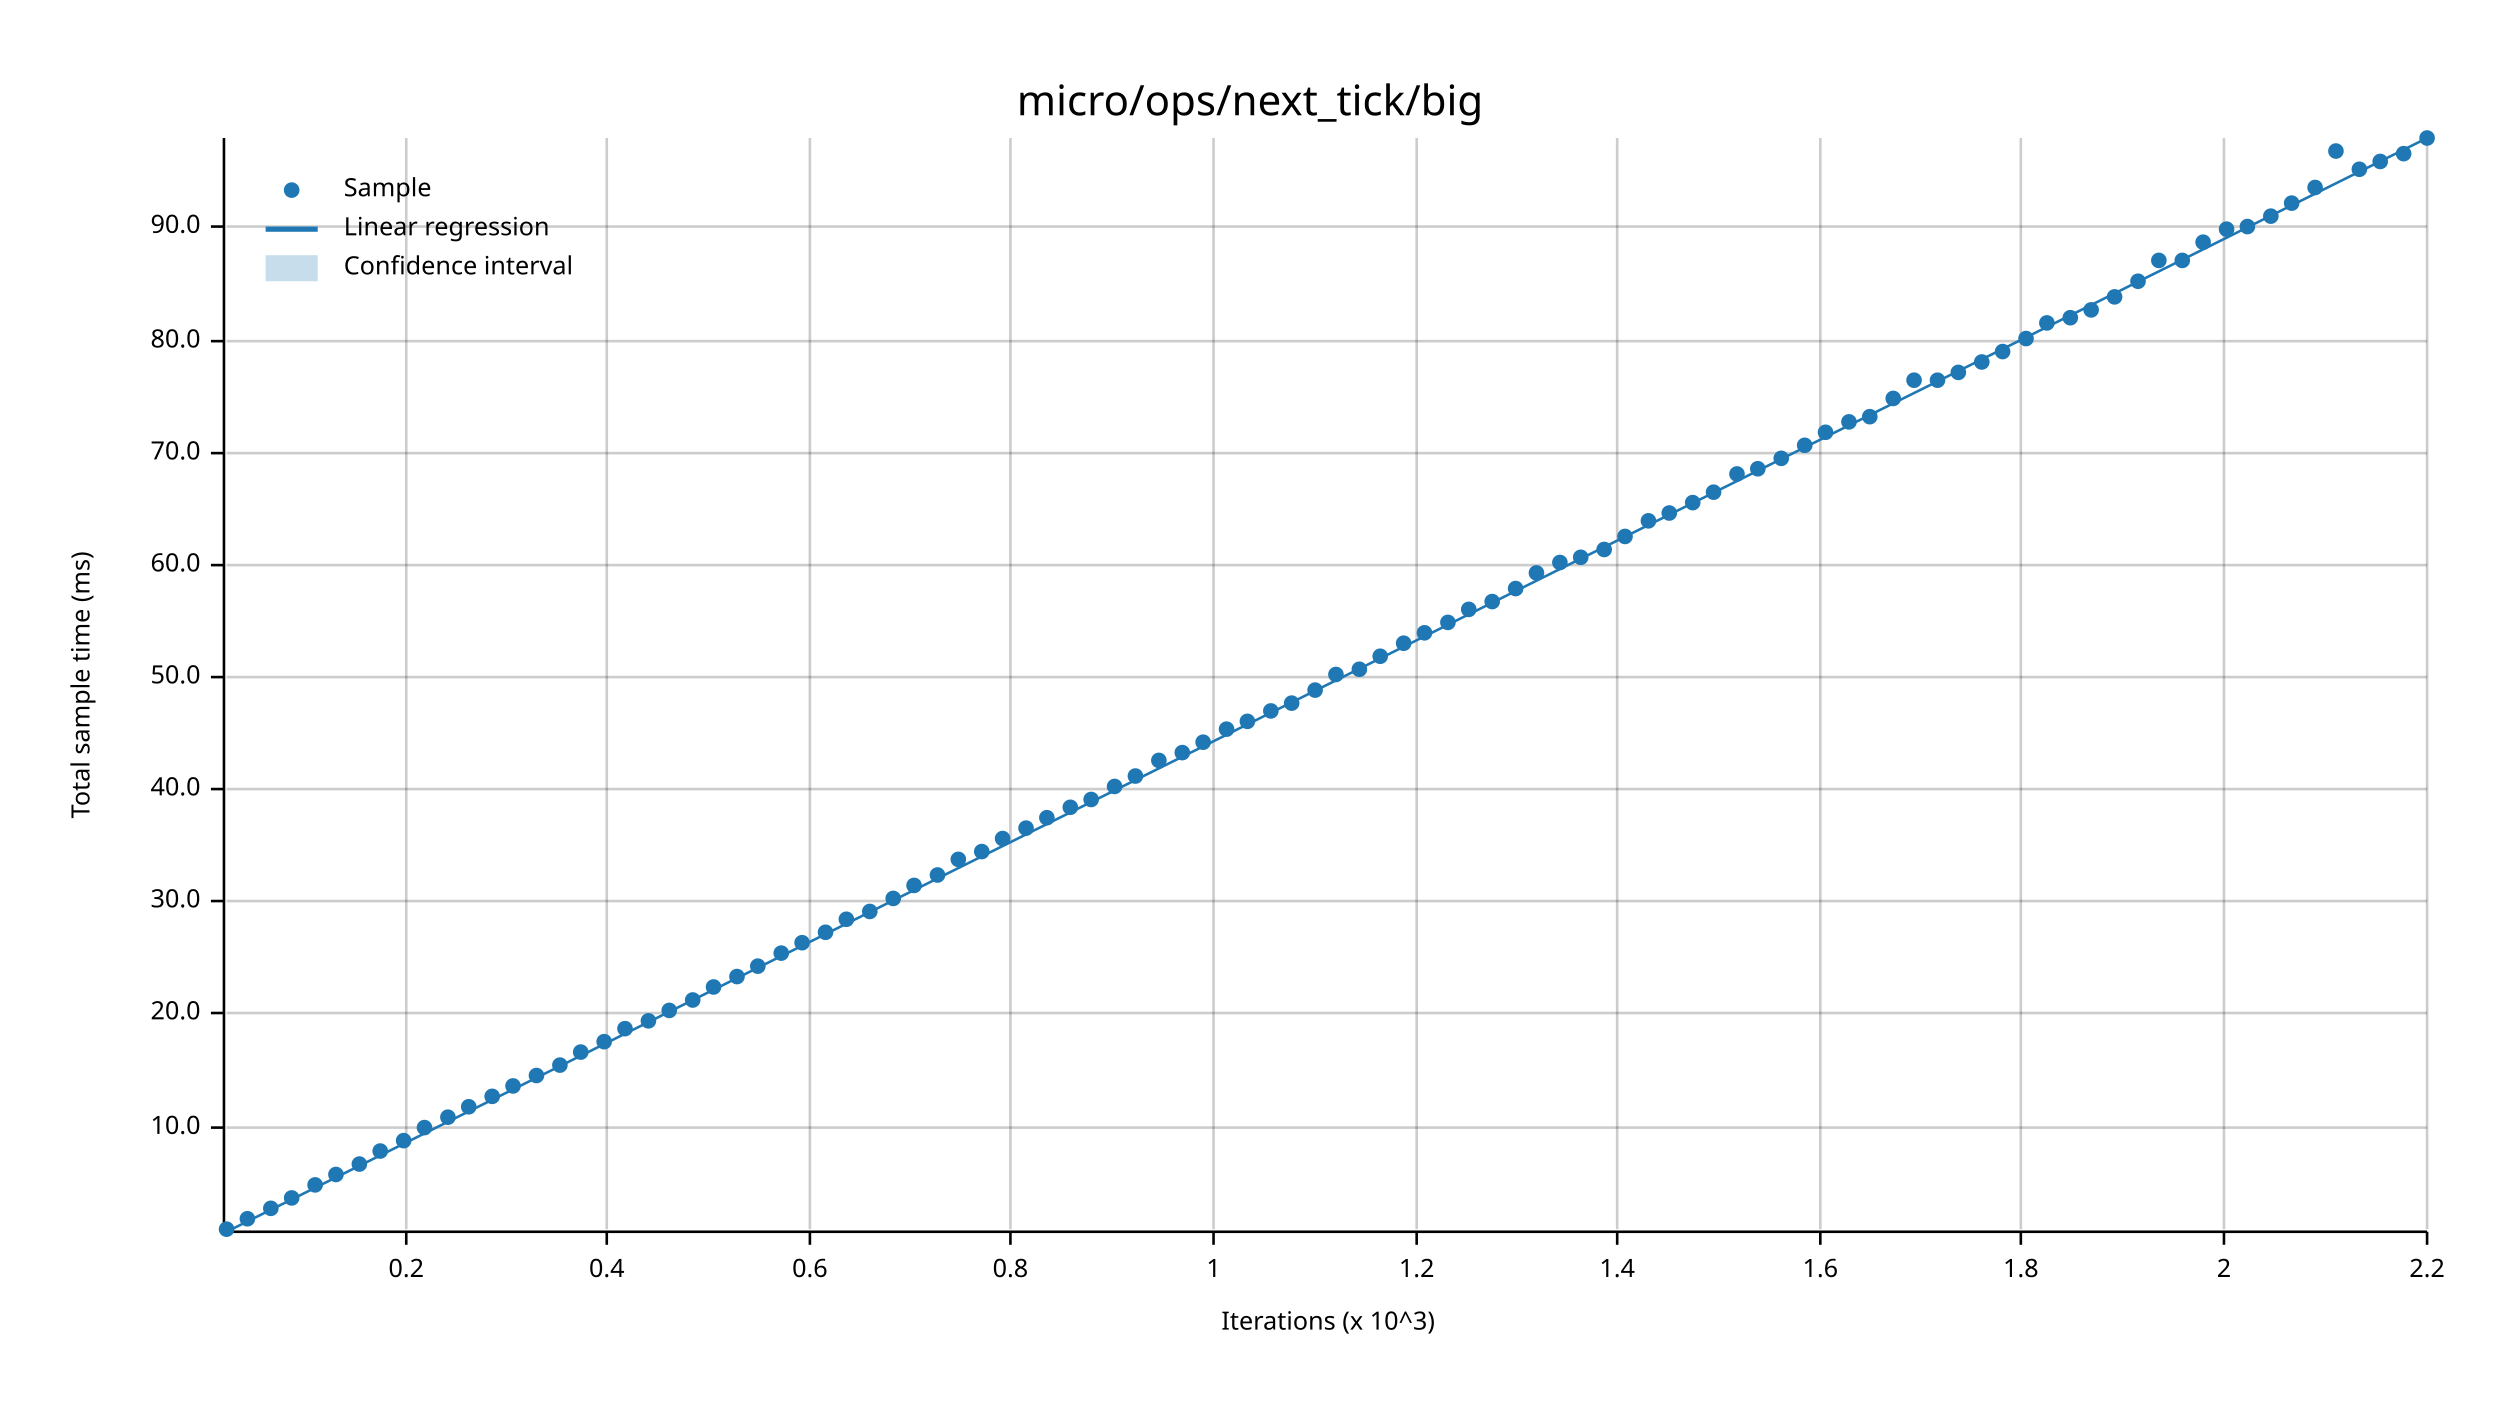
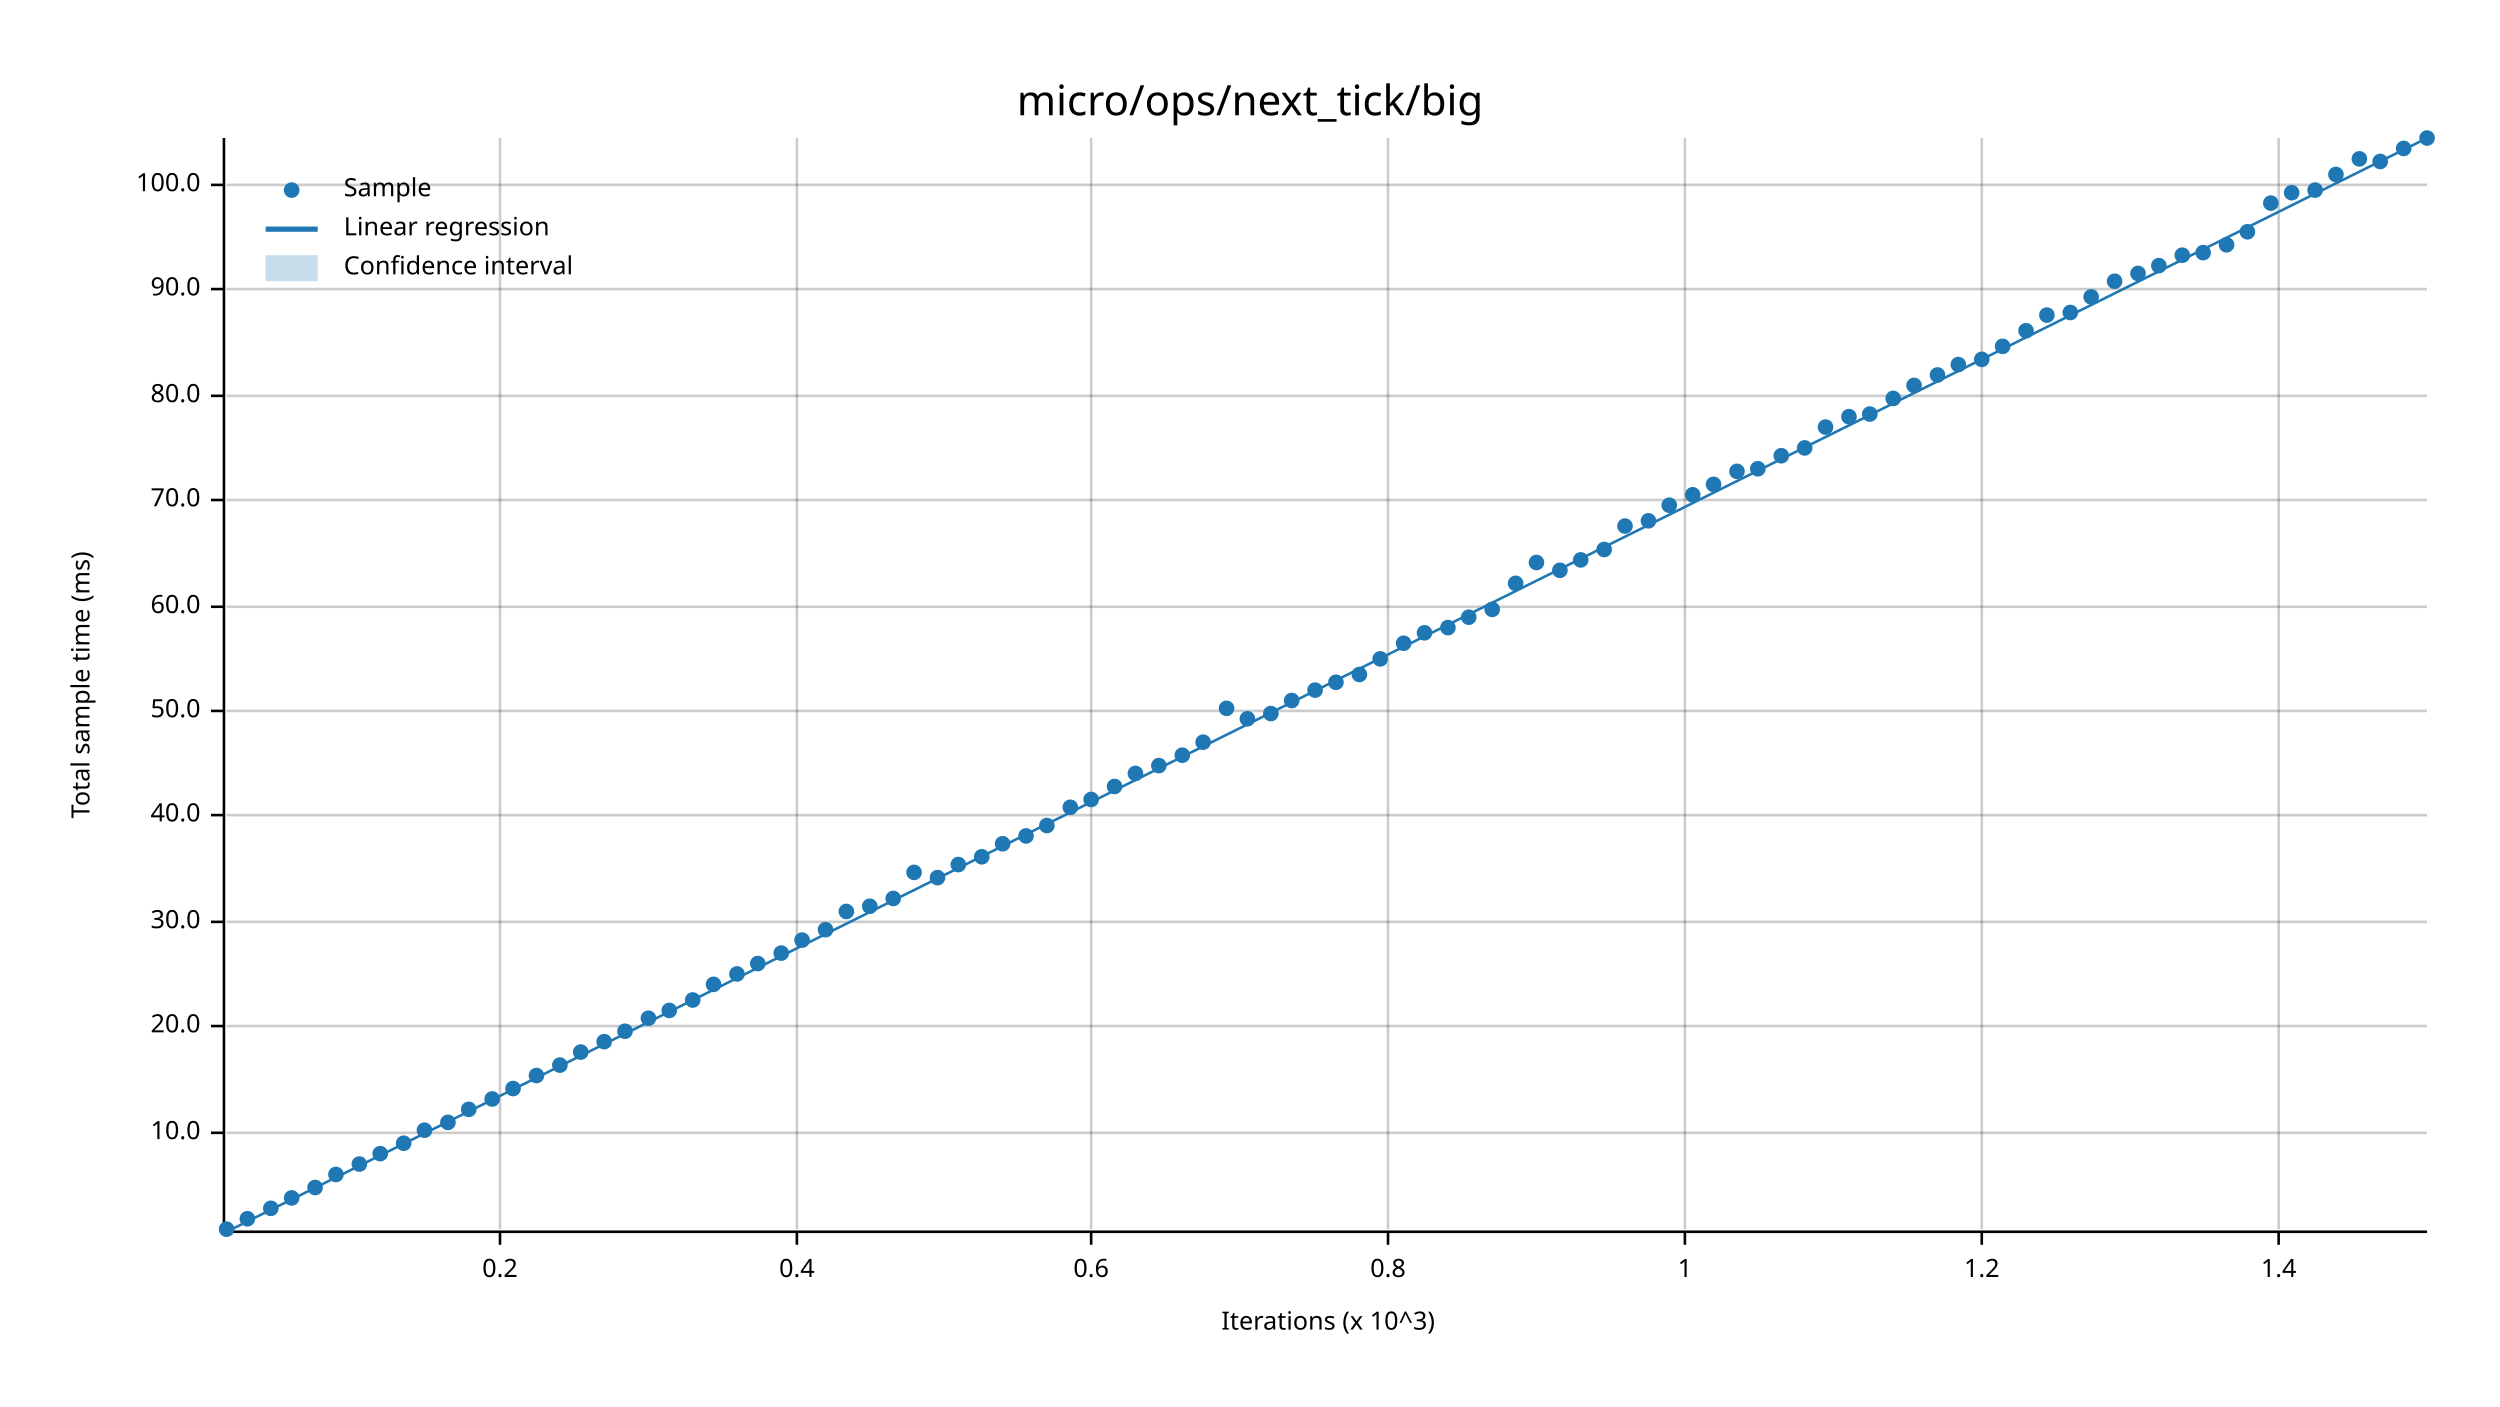
<svg xmlns="http://www.w3.org/2000/svg" width="960" height="540" viewBox="0 0 960 540">
  <text x="480" y="32" dy="0.76em" text-anchor="middle" font-family="sans-serif" font-size="16.129" opacity="1" fill="#000000">
micro/ops/next_tick/big
</text>
  <text x="27" y="263" dy="0.76em" text-anchor="middle" font-family="sans-serif" font-size="9.677" opacity="1" fill="#000000" transform="rotate(270, 27, 263)">
Total sample time (ms)
</text>
  <text x="510" y="513" dy="-0.5ex" text-anchor="middle" font-family="sans-serif" font-size="9.677" opacity="1" fill="#000000">
Iterations (x 10^3)
</text>
-   <line opacity="0.2" stroke="#000000" stroke-width="1" x1="156" y1="472" x2="156" y2="53" />
-   <line opacity="0.2" stroke="#000000" stroke-width="1" x1="233" y1="472" x2="233" y2="53" />
-   <line opacity="0.2" stroke="#000000" stroke-width="1" x1="311" y1="472" x2="311" y2="53" />
-   <line opacity="0.2" stroke="#000000" stroke-width="1" x1="388" y1="472" x2="388" y2="53" />
-   <line opacity="0.2" stroke="#000000" stroke-width="1" x1="466" y1="472" x2="466" y2="53" />
-   <line opacity="0.2" stroke="#000000" stroke-width="1" x1="544" y1="472" x2="544" y2="53" />
-   <line opacity="0.2" stroke="#000000" stroke-width="1" x1="621" y1="472" x2="621" y2="53" />
-   <line opacity="0.2" stroke="#000000" stroke-width="1" x1="699" y1="472" x2="699" y2="53" />
-   <line opacity="0.2" stroke="#000000" stroke-width="1" x1="776" y1="472" x2="776" y2="53" />
-   <line opacity="0.2" stroke="#000000" stroke-width="1" x1="854" y1="472" x2="854" y2="53" />
-   <line opacity="0.2" stroke="#000000" stroke-width="1" x1="932" y1="472" x2="932" y2="53" />
-   <line opacity="0.2" stroke="#000000" stroke-width="1" x1="87" y1="433" x2="932" y2="433" />
-   <line opacity="0.2" stroke="#000000" stroke-width="1" x1="87" y1="389" x2="932" y2="389" />
-   <line opacity="0.2" stroke="#000000" stroke-width="1" x1="87" y1="346" x2="932" y2="346" />
-   <line opacity="0.2" stroke="#000000" stroke-width="1" x1="87" y1="303" x2="932" y2="303" />
-   <line opacity="0.2" stroke="#000000" stroke-width="1" x1="87" y1="260" x2="932" y2="260" />
-   <line opacity="0.2" stroke="#000000" stroke-width="1" x1="87" y1="217" x2="932" y2="217" />
-   <line opacity="0.2" stroke="#000000" stroke-width="1" x1="87" y1="174" x2="932" y2="174" />
-   <line opacity="0.2" stroke="#000000" stroke-width="1" x1="87" y1="131" x2="932" y2="131" />
-   <line opacity="0.2" stroke="#000000" stroke-width="1" x1="87" y1="87" x2="932" y2="87" />
+   <line opacity="0.2" stroke="#000000" stroke-width="1" x1="192" y1="472" x2="192" y2="53" />
+   <line opacity="0.2" stroke="#000000" stroke-width="1" x1="306" y1="472" x2="306" y2="53" />
+   <line opacity="0.2" stroke="#000000" stroke-width="1" x1="419" y1="472" x2="419" y2="53" />
+   <line opacity="0.2" stroke="#000000" stroke-width="1" x1="533" y1="472" x2="533" y2="53" />
+   <line opacity="0.2" stroke="#000000" stroke-width="1" x1="647" y1="472" x2="647" y2="53" />
+   <line opacity="0.2" stroke="#000000" stroke-width="1" x1="761" y1="472" x2="761" y2="53" />
+   <line opacity="0.2" stroke="#000000" stroke-width="1" x1="875" y1="472" x2="875" y2="53" />
+   <line opacity="0.2" stroke="#000000" stroke-width="1" x1="87" y1="435" x2="932" y2="435" />
+   <line opacity="0.2" stroke="#000000" stroke-width="1" x1="87" y1="394" x2="932" y2="394" />
+   <line opacity="0.2" stroke="#000000" stroke-width="1" x1="87" y1="354" x2="932" y2="354" />
+   <line opacity="0.2" stroke="#000000" stroke-width="1" x1="87" y1="313" x2="932" y2="313" />
+   <line opacity="0.2" stroke="#000000" stroke-width="1" x1="87" y1="273" x2="932" y2="273" />
+   <line opacity="0.2" stroke="#000000" stroke-width="1" x1="87" y1="233" x2="932" y2="233" />
+   <line opacity="0.2" stroke="#000000" stroke-width="1" x1="87" y1="192" x2="932" y2="192" />
+   <line opacity="0.2" stroke="#000000" stroke-width="1" x1="87" y1="152" x2="932" y2="152" />
+   <line opacity="0.2" stroke="#000000" stroke-width="1" x1="87" y1="111" x2="932" y2="111" />
+   <line opacity="0.2" stroke="#000000" stroke-width="1" x1="87" y1="71" x2="932" y2="71" />
  <polyline fill="none" opacity="1" stroke="#000000" stroke-width="1" points="86,53 86,472 " />
-   <text x="77" y="433" dy="0.5ex" text-anchor="end" font-family="sans-serif" font-size="9.677" opacity="1" fill="#000000">
+   <text x="77" y="435" dy="0.5ex" text-anchor="end" font-family="sans-serif" font-size="9.677" opacity="1" fill="#000000">
10.0
</text>
-   <polyline fill="none" opacity="1" stroke="#000000" stroke-width="1" points="81,433 86,433 " />
-   <text x="77" y="389" dy="0.5ex" text-anchor="end" font-family="sans-serif" font-size="9.677" opacity="1" fill="#000000">
+   <polyline fill="none" opacity="1" stroke="#000000" stroke-width="1" points="81,435 86,435 " />
+   <text x="77" y="394" dy="0.5ex" text-anchor="end" font-family="sans-serif" font-size="9.677" opacity="1" fill="#000000">
20.0
</text>
-   <polyline fill="none" opacity="1" stroke="#000000" stroke-width="1" points="81,389 86,389 " />
-   <text x="77" y="346" dy="0.5ex" text-anchor="end" font-family="sans-serif" font-size="9.677" opacity="1" fill="#000000">
+   <polyline fill="none" opacity="1" stroke="#000000" stroke-width="1" points="81,394 86,394 " />
+   <text x="77" y="354" dy="0.5ex" text-anchor="end" font-family="sans-serif" font-size="9.677" opacity="1" fill="#000000">
30.0
</text>
-   <polyline fill="none" opacity="1" stroke="#000000" stroke-width="1" points="81,346 86,346 " />
-   <text x="77" y="303" dy="0.5ex" text-anchor="end" font-family="sans-serif" font-size="9.677" opacity="1" fill="#000000">
+   <polyline fill="none" opacity="1" stroke="#000000" stroke-width="1" points="81,354 86,354 " />
+   <text x="77" y="313" dy="0.5ex" text-anchor="end" font-family="sans-serif" font-size="9.677" opacity="1" fill="#000000">
40.0
</text>
-   <polyline fill="none" opacity="1" stroke="#000000" stroke-width="1" points="81,303 86,303 " />
-   <text x="77" y="260" dy="0.5ex" text-anchor="end" font-family="sans-serif" font-size="9.677" opacity="1" fill="#000000">
+   <polyline fill="none" opacity="1" stroke="#000000" stroke-width="1" points="81,313 86,313 " />
+   <text x="77" y="273" dy="0.5ex" text-anchor="end" font-family="sans-serif" font-size="9.677" opacity="1" fill="#000000">
50.0
</text>
-   <polyline fill="none" opacity="1" stroke="#000000" stroke-width="1" points="81,260 86,260 " />
-   <text x="77" y="217" dy="0.5ex" text-anchor="end" font-family="sans-serif" font-size="9.677" opacity="1" fill="#000000">
+   <polyline fill="none" opacity="1" stroke="#000000" stroke-width="1" points="81,273 86,273 " />
+   <text x="77" y="233" dy="0.5ex" text-anchor="end" font-family="sans-serif" font-size="9.677" opacity="1" fill="#000000">
60.0
</text>
-   <polyline fill="none" opacity="1" stroke="#000000" stroke-width="1" points="81,217 86,217 " />
-   <text x="77" y="174" dy="0.5ex" text-anchor="end" font-family="sans-serif" font-size="9.677" opacity="1" fill="#000000">
+   <polyline fill="none" opacity="1" stroke="#000000" stroke-width="1" points="81,233 86,233 " />
+   <text x="77" y="192" dy="0.5ex" text-anchor="end" font-family="sans-serif" font-size="9.677" opacity="1" fill="#000000">
70.0
</text>
-   <polyline fill="none" opacity="1" stroke="#000000" stroke-width="1" points="81,174 86,174 " />
-   <text x="77" y="131" dy="0.5ex" text-anchor="end" font-family="sans-serif" font-size="9.677" opacity="1" fill="#000000">
+   <polyline fill="none" opacity="1" stroke="#000000" stroke-width="1" points="81,192 86,192 " />
+   <text x="77" y="152" dy="0.5ex" text-anchor="end" font-family="sans-serif" font-size="9.677" opacity="1" fill="#000000">
80.0
</text>
-   <polyline fill="none" opacity="1" stroke="#000000" stroke-width="1" points="81,131 86,131 " />
-   <text x="77" y="87" dy="0.5ex" text-anchor="end" font-family="sans-serif" font-size="9.677" opacity="1" fill="#000000">
+   <polyline fill="none" opacity="1" stroke="#000000" stroke-width="1" points="81,152 86,152 " />
+   <text x="77" y="111" dy="0.5ex" text-anchor="end" font-family="sans-serif" font-size="9.677" opacity="1" fill="#000000">
90.0
</text>
-   <polyline fill="none" opacity="1" stroke="#000000" stroke-width="1" points="81,87 86,87 " />
+   <polyline fill="none" opacity="1" stroke="#000000" stroke-width="1" points="81,111 86,111 " />
+   <text x="77" y="71" dy="0.5ex" text-anchor="end" font-family="sans-serif" font-size="9.677" opacity="1" fill="#000000">
+ 100.0
+ </text>
+   <polyline fill="none" opacity="1" stroke="#000000" stroke-width="1" points="81,71 86,71 " />
  <polyline fill="none" opacity="1" stroke="#000000" stroke-width="1" points="87,473 932,473 " />
-   <text x="156" y="483" dy="0.76em" text-anchor="middle" font-family="sans-serif" font-size="9.677" opacity="1" fill="#000000">
+   <text x="192" y="483" dy="0.76em" text-anchor="middle" font-family="sans-serif" font-size="9.677" opacity="1" fill="#000000">
0.2
</text>
-   <polyline fill="none" opacity="1" stroke="#000000" stroke-width="1" points="156,473 156,478 " />
-   <text x="233" y="483" dy="0.76em" text-anchor="middle" font-family="sans-serif" font-size="9.677" opacity="1" fill="#000000">
+   <polyline fill="none" opacity="1" stroke="#000000" stroke-width="1" points="192,473 192,478 " />
+   <text x="306" y="483" dy="0.76em" text-anchor="middle" font-family="sans-serif" font-size="9.677" opacity="1" fill="#000000">
0.4
</text>
-   <polyline fill="none" opacity="1" stroke="#000000" stroke-width="1" points="233,473 233,478 " />
-   <text x="311" y="483" dy="0.76em" text-anchor="middle" font-family="sans-serif" font-size="9.677" opacity="1" fill="#000000">
+   <polyline fill="none" opacity="1" stroke="#000000" stroke-width="1" points="306,473 306,478 " />
+   <text x="419" y="483" dy="0.76em" text-anchor="middle" font-family="sans-serif" font-size="9.677" opacity="1" fill="#000000">
0.6
</text>
-   <polyline fill="none" opacity="1" stroke="#000000" stroke-width="1" points="311,473 311,478 " />
-   <text x="388" y="483" dy="0.76em" text-anchor="middle" font-family="sans-serif" font-size="9.677" opacity="1" fill="#000000">
+   <polyline fill="none" opacity="1" stroke="#000000" stroke-width="1" points="419,473 419,478 " />
+   <text x="533" y="483" dy="0.76em" text-anchor="middle" font-family="sans-serif" font-size="9.677" opacity="1" fill="#000000">
0.8
</text>
-   <polyline fill="none" opacity="1" stroke="#000000" stroke-width="1" points="388,473 388,478 " />
-   <text x="466" y="483" dy="0.76em" text-anchor="middle" font-family="sans-serif" font-size="9.677" opacity="1" fill="#000000">
+   <polyline fill="none" opacity="1" stroke="#000000" stroke-width="1" points="533,473 533,478 " />
+   <text x="647" y="483" dy="0.76em" text-anchor="middle" font-family="sans-serif" font-size="9.677" opacity="1" fill="#000000">
1
</text>
-   <polyline fill="none" opacity="1" stroke="#000000" stroke-width="1" points="466,473 466,478 " />
-   <text x="544" y="483" dy="0.76em" text-anchor="middle" font-family="sans-serif" font-size="9.677" opacity="1" fill="#000000">
+   <polyline fill="none" opacity="1" stroke="#000000" stroke-width="1" points="647,473 647,478 " />
+   <text x="761" y="483" dy="0.76em" text-anchor="middle" font-family="sans-serif" font-size="9.677" opacity="1" fill="#000000">
1.2
</text>
-   <polyline fill="none" opacity="1" stroke="#000000" stroke-width="1" points="544,473 544,478 " />
-   <text x="621" y="483" dy="0.76em" text-anchor="middle" font-family="sans-serif" font-size="9.677" opacity="1" fill="#000000">
+   <polyline fill="none" opacity="1" stroke="#000000" stroke-width="1" points="761,473 761,478 " />
+   <text x="875" y="483" dy="0.76em" text-anchor="middle" font-family="sans-serif" font-size="9.677" opacity="1" fill="#000000">
1.4
</text>
-   <polyline fill="none" opacity="1" stroke="#000000" stroke-width="1" points="621,473 621,478 " />
-   <text x="699" y="483" dy="0.76em" text-anchor="middle" font-family="sans-serif" font-size="9.677" opacity="1" fill="#000000">
- 1.6
- </text>
-   <polyline fill="none" opacity="1" stroke="#000000" stroke-width="1" points="699,473 699,478 " />
-   <text x="776" y="483" dy="0.76em" text-anchor="middle" font-family="sans-serif" font-size="9.677" opacity="1" fill="#000000">
- 1.8
- </text>
-   <polyline fill="none" opacity="1" stroke="#000000" stroke-width="1" points="776,473 776,478 " />
-   <text x="854" y="483" dy="0.76em" text-anchor="middle" font-family="sans-serif" font-size="9.677" opacity="1" fill="#000000">
- 2
- </text>
-   <polyline fill="none" opacity="1" stroke="#000000" stroke-width="1" points="854,473 854,478 " />
-   <text x="932" y="483" dy="0.76em" text-anchor="middle" font-family="sans-serif" font-size="9.677" opacity="1" fill="#000000">
- 2.2
- </text>
-   <polyline fill="none" opacity="1" stroke="#000000" stroke-width="1" points="932,473 932,478 " />
+   <polyline fill="none" opacity="1" stroke="#000000" stroke-width="1" points="875,473 875,478 " />
  <circle cx="87" cy="472" r="3" opacity="1" fill="#1F78B4" stroke="none" stroke-width="1" />
  <circle cx="95" cy="468" r="3" opacity="1" fill="#1F78B4" stroke="none" stroke-width="1" />
  <circle cx="104" cy="464" r="3" opacity="1" fill="#1F78B4" stroke="none" stroke-width="1" />
  <circle cx="112" cy="460" r="3" opacity="1" fill="#1F78B4" stroke="none" stroke-width="1" />
-   <circle cx="121" cy="455" r="3" opacity="1" fill="#1F78B4" stroke="none" stroke-width="1" />
+   <circle cx="121" cy="456" r="3" opacity="1" fill="#1F78B4" stroke="none" stroke-width="1" />
  <circle cx="129" cy="451" r="3" opacity="1" fill="#1F78B4" stroke="none" stroke-width="1" />
  <circle cx="138" cy="447" r="3" opacity="1" fill="#1F78B4" stroke="none" stroke-width="1" />
-   <circle cx="146" cy="442" r="3" opacity="1" fill="#1F78B4" stroke="none" stroke-width="1" />
-   <circle cx="155" cy="438" r="3" opacity="1" fill="#1F78B4" stroke="none" stroke-width="1" />
-   <circle cx="163" cy="433" r="3" opacity="1" fill="#1F78B4" stroke="none" stroke-width="1" />
-   <circle cx="172" cy="429" r="3" opacity="1" fill="#1F78B4" stroke="none" stroke-width="1" />
-   <circle cx="180" cy="425" r="3" opacity="1" fill="#1F78B4" stroke="none" stroke-width="1" />
-   <circle cx="189" cy="421" r="3" opacity="1" fill="#1F78B4" stroke="none" stroke-width="1" />
-   <circle cx="197" cy="417" r="3" opacity="1" fill="#1F78B4" stroke="none" stroke-width="1" />
+   <circle cx="146" cy="443" r="3" opacity="1" fill="#1F78B4" stroke="none" stroke-width="1" />
+   <circle cx="155" cy="439" r="3" opacity="1" fill="#1F78B4" stroke="none" stroke-width="1" />
+   <circle cx="163" cy="434" r="3" opacity="1" fill="#1F78B4" stroke="none" stroke-width="1" />
+   <circle cx="172" cy="431" r="3" opacity="1" fill="#1F78B4" stroke="none" stroke-width="1" />
+   <circle cx="180" cy="426" r="3" opacity="1" fill="#1F78B4" stroke="none" stroke-width="1" />
+   <circle cx="189" cy="422" r="3" opacity="1" fill="#1F78B4" stroke="none" stroke-width="1" />
+   <circle cx="197" cy="418" r="3" opacity="1" fill="#1F78B4" stroke="none" stroke-width="1" />
  <circle cx="206" cy="413" r="3" opacity="1" fill="#1F78B4" stroke="none" stroke-width="1" />
  <circle cx="215" cy="409" r="3" opacity="1" fill="#1F78B4" stroke="none" stroke-width="1" />
  <circle cx="223" cy="404" r="3" opacity="1" fill="#1F78B4" stroke="none" stroke-width="1" />
  <circle cx="232" cy="400" r="3" opacity="1" fill="#1F78B4" stroke="none" stroke-width="1" />
-   <circle cx="240" cy="395" r="3" opacity="1" fill="#1F78B4" stroke="none" stroke-width="1" />
-   <circle cx="249" cy="392" r="3" opacity="1" fill="#1F78B4" stroke="none" stroke-width="1" />
+   <circle cx="240" cy="396" r="3" opacity="1" fill="#1F78B4" stroke="none" stroke-width="1" />
+   <circle cx="249" cy="391" r="3" opacity="1" fill="#1F78B4" stroke="none" stroke-width="1" />
  <circle cx="257" cy="388" r="3" opacity="1" fill="#1F78B4" stroke="none" stroke-width="1" />
  <circle cx="266" cy="384" r="3" opacity="1" fill="#1F78B4" stroke="none" stroke-width="1" />
-   <circle cx="274" cy="379" r="3" opacity="1" fill="#1F78B4" stroke="none" stroke-width="1" />
-   <circle cx="283" cy="375" r="3" opacity="1" fill="#1F78B4" stroke="none" stroke-width="1" />
-   <circle cx="291" cy="371" r="3" opacity="1" fill="#1F78B4" stroke="none" stroke-width="1" />
+   <circle cx="274" cy="378" r="3" opacity="1" fill="#1F78B4" stroke="none" stroke-width="1" />
+   <circle cx="283" cy="374" r="3" opacity="1" fill="#1F78B4" stroke="none" stroke-width="1" />
+   <circle cx="291" cy="370" r="3" opacity="1" fill="#1F78B4" stroke="none" stroke-width="1" />
  <circle cx="300" cy="366" r="3" opacity="1" fill="#1F78B4" stroke="none" stroke-width="1" />
-   <circle cx="308" cy="362" r="3" opacity="1" fill="#1F78B4" stroke="none" stroke-width="1" />
-   <circle cx="317" cy="358" r="3" opacity="1" fill="#1F78B4" stroke="none" stroke-width="1" />
-   <circle cx="325" cy="353" r="3" opacity="1" fill="#1F78B4" stroke="none" stroke-width="1" />
-   <circle cx="334" cy="350" r="3" opacity="1" fill="#1F78B4" stroke="none" stroke-width="1" />
+   <circle cx="308" cy="361" r="3" opacity="1" fill="#1F78B4" stroke="none" stroke-width="1" />
+   <circle cx="317" cy="357" r="3" opacity="1" fill="#1F78B4" stroke="none" stroke-width="1" />
+   <circle cx="325" cy="350" r="3" opacity="1" fill="#1F78B4" stroke="none" stroke-width="1" />
+   <circle cx="334" cy="348" r="3" opacity="1" fill="#1F78B4" stroke="none" stroke-width="1" />
  <circle cx="343" cy="345" r="3" opacity="1" fill="#1F78B4" stroke="none" stroke-width="1" />
-   <circle cx="351" cy="340" r="3" opacity="1" fill="#1F78B4" stroke="none" stroke-width="1" />
-   <circle cx="360" cy="336" r="3" opacity="1" fill="#1F78B4" stroke="none" stroke-width="1" />
-   <circle cx="368" cy="330" r="3" opacity="1" fill="#1F78B4" stroke="none" stroke-width="1" />
-   <circle cx="377" cy="327" r="3" opacity="1" fill="#1F78B4" stroke="none" stroke-width="1" />
-   <circle cx="385" cy="322" r="3" opacity="1" fill="#1F78B4" stroke="none" stroke-width="1" />
-   <circle cx="394" cy="318" r="3" opacity="1" fill="#1F78B4" stroke="none" stroke-width="1" />
-   <circle cx="402" cy="314" r="3" opacity="1" fill="#1F78B4" stroke="none" stroke-width="1" />
+   <circle cx="351" cy="335" r="3" opacity="1" fill="#1F78B4" stroke="none" stroke-width="1" />
+   <circle cx="360" cy="337" r="3" opacity="1" fill="#1F78B4" stroke="none" stroke-width="1" />
+   <circle cx="368" cy="332" r="3" opacity="1" fill="#1F78B4" stroke="none" stroke-width="1" />
+   <circle cx="377" cy="329" r="3" opacity="1" fill="#1F78B4" stroke="none" stroke-width="1" />
+   <circle cx="385" cy="324" r="3" opacity="1" fill="#1F78B4" stroke="none" stroke-width="1" />
+   <circle cx="394" cy="321" r="3" opacity="1" fill="#1F78B4" stroke="none" stroke-width="1" />
+   <circle cx="402" cy="317" r="3" opacity="1" fill="#1F78B4" stroke="none" stroke-width="1" />
  <circle cx="411" cy="310" r="3" opacity="1" fill="#1F78B4" stroke="none" stroke-width="1" />
  <circle cx="419" cy="307" r="3" opacity="1" fill="#1F78B4" stroke="none" stroke-width="1" />
  <circle cx="428" cy="302" r="3" opacity="1" fill="#1F78B4" stroke="none" stroke-width="1" />
-   <circle cx="436" cy="298" r="3" opacity="1" fill="#1F78B4" stroke="none" stroke-width="1" />
-   <circle cx="445" cy="292" r="3" opacity="1" fill="#1F78B4" stroke="none" stroke-width="1" />
-   <circle cx="454" cy="289" r="3" opacity="1" fill="#1F78B4" stroke="none" stroke-width="1" />
+   <circle cx="436" cy="297" r="3" opacity="1" fill="#1F78B4" stroke="none" stroke-width="1" />
+   <circle cx="445" cy="294" r="3" opacity="1" fill="#1F78B4" stroke="none" stroke-width="1" />
+   <circle cx="454" cy="290" r="3" opacity="1" fill="#1F78B4" stroke="none" stroke-width="1" />
  <circle cx="462" cy="285" r="3" opacity="1" fill="#1F78B4" stroke="none" stroke-width="1" />
-   <circle cx="471" cy="280" r="3" opacity="1" fill="#1F78B4" stroke="none" stroke-width="1" />
-   <circle cx="479" cy="277" r="3" opacity="1" fill="#1F78B4" stroke="none" stroke-width="1" />
-   <circle cx="488" cy="273" r="3" opacity="1" fill="#1F78B4" stroke="none" stroke-width="1" />
-   <circle cx="496" cy="270" r="3" opacity="1" fill="#1F78B4" stroke="none" stroke-width="1" />
+   <circle cx="471" cy="272" r="3" opacity="1" fill="#1F78B4" stroke="none" stroke-width="1" />
+   <circle cx="479" cy="276" r="3" opacity="1" fill="#1F78B4" stroke="none" stroke-width="1" />
+   <circle cx="488" cy="274" r="3" opacity="1" fill="#1F78B4" stroke="none" stroke-width="1" />
+   <circle cx="496" cy="269" r="3" opacity="1" fill="#1F78B4" stroke="none" stroke-width="1" />
  <circle cx="505" cy="265" r="3" opacity="1" fill="#1F78B4" stroke="none" stroke-width="1" />
-   <circle cx="513" cy="259" r="3" opacity="1" fill="#1F78B4" stroke="none" stroke-width="1" />
-   <circle cx="522" cy="257" r="3" opacity="1" fill="#1F78B4" stroke="none" stroke-width="1" />
-   <circle cx="530" cy="252" r="3" opacity="1" fill="#1F78B4" stroke="none" stroke-width="1" />
+   <circle cx="513" cy="262" r="3" opacity="1" fill="#1F78B4" stroke="none" stroke-width="1" />
+   <circle cx="522" cy="259" r="3" opacity="1" fill="#1F78B4" stroke="none" stroke-width="1" />
+   <circle cx="530" cy="253" r="3" opacity="1" fill="#1F78B4" stroke="none" stroke-width="1" />
  <circle cx="539" cy="247" r="3" opacity="1" fill="#1F78B4" stroke="none" stroke-width="1" />
  <circle cx="547" cy="243" r="3" opacity="1" fill="#1F78B4" stroke="none" stroke-width="1" />
-   <circle cx="556" cy="239" r="3" opacity="1" fill="#1F78B4" stroke="none" stroke-width="1" />
-   <circle cx="564" cy="234" r="3" opacity="1" fill="#1F78B4" stroke="none" stroke-width="1" />
-   <circle cx="573" cy="231" r="3" opacity="1" fill="#1F78B4" stroke="none" stroke-width="1" />
-   <circle cx="582" cy="226" r="3" opacity="1" fill="#1F78B4" stroke="none" stroke-width="1" />
-   <circle cx="590" cy="220" r="3" opacity="1" fill="#1F78B4" stroke="none" stroke-width="1" />
-   <circle cx="599" cy="216" r="3" opacity="1" fill="#1F78B4" stroke="none" stroke-width="1" />
-   <circle cx="607" cy="214" r="3" opacity="1" fill="#1F78B4" stroke="none" stroke-width="1" />
+   <circle cx="556" cy="241" r="3" opacity="1" fill="#1F78B4" stroke="none" stroke-width="1" />
+   <circle cx="564" cy="237" r="3" opacity="1" fill="#1F78B4" stroke="none" stroke-width="1" />
+   <circle cx="573" cy="234" r="3" opacity="1" fill="#1F78B4" stroke="none" stroke-width="1" />
+   <circle cx="582" cy="224" r="3" opacity="1" fill="#1F78B4" stroke="none" stroke-width="1" />
+   <circle cx="590" cy="216" r="3" opacity="1" fill="#1F78B4" stroke="none" stroke-width="1" />
+   <circle cx="599" cy="219" r="3" opacity="1" fill="#1F78B4" stroke="none" stroke-width="1" />
+   <circle cx="607" cy="215" r="3" opacity="1" fill="#1F78B4" stroke="none" stroke-width="1" />
  <circle cx="616" cy="211" r="3" opacity="1" fill="#1F78B4" stroke="none" stroke-width="1" />
-   <circle cx="624" cy="206" r="3" opacity="1" fill="#1F78B4" stroke="none" stroke-width="1" />
+   <circle cx="624" cy="202" r="3" opacity="1" fill="#1F78B4" stroke="none" stroke-width="1" />
  <circle cx="633" cy="200" r="3" opacity="1" fill="#1F78B4" stroke="none" stroke-width="1" />
-   <circle cx="641" cy="197" r="3" opacity="1" fill="#1F78B4" stroke="none" stroke-width="1" />
-   <circle cx="650" cy="193" r="3" opacity="1" fill="#1F78B4" stroke="none" stroke-width="1" />
-   <circle cx="658" cy="189" r="3" opacity="1" fill="#1F78B4" stroke="none" stroke-width="1" />
-   <circle cx="667" cy="182" r="3" opacity="1" fill="#1F78B4" stroke="none" stroke-width="1" />
+   <circle cx="641" cy="194" r="3" opacity="1" fill="#1F78B4" stroke="none" stroke-width="1" />
+   <circle cx="650" cy="190" r="3" opacity="1" fill="#1F78B4" stroke="none" stroke-width="1" />
+   <circle cx="658" cy="186" r="3" opacity="1" fill="#1F78B4" stroke="none" stroke-width="1" />
+   <circle cx="667" cy="181" r="3" opacity="1" fill="#1F78B4" stroke="none" stroke-width="1" />
  <circle cx="675" cy="180" r="3" opacity="1" fill="#1F78B4" stroke="none" stroke-width="1" />
-   <circle cx="684" cy="176" r="3" opacity="1" fill="#1F78B4" stroke="none" stroke-width="1" />
-   <circle cx="693" cy="171" r="3" opacity="1" fill="#1F78B4" stroke="none" stroke-width="1" />
-   <circle cx="701" cy="166" r="3" opacity="1" fill="#1F78B4" stroke="none" stroke-width="1" />
-   <circle cx="710" cy="162" r="3" opacity="1" fill="#1F78B4" stroke="none" stroke-width="1" />
-   <circle cx="718" cy="160" r="3" opacity="1" fill="#1F78B4" stroke="none" stroke-width="1" />
+   <circle cx="684" cy="175" r="3" opacity="1" fill="#1F78B4" stroke="none" stroke-width="1" />
+   <circle cx="693" cy="172" r="3" opacity="1" fill="#1F78B4" stroke="none" stroke-width="1" />
+   <circle cx="701" cy="164" r="3" opacity="1" fill="#1F78B4" stroke="none" stroke-width="1" />
+   <circle cx="710" cy="160" r="3" opacity="1" fill="#1F78B4" stroke="none" stroke-width="1" />
+   <circle cx="718" cy="159" r="3" opacity="1" fill="#1F78B4" stroke="none" stroke-width="1" />
  <circle cx="727" cy="153" r="3" opacity="1" fill="#1F78B4" stroke="none" stroke-width="1" />
-   <circle cx="735" cy="146" r="3" opacity="1" fill="#1F78B4" stroke="none" stroke-width="1" />
-   <circle cx="744" cy="146" r="3" opacity="1" fill="#1F78B4" stroke="none" stroke-width="1" />
-   <circle cx="752" cy="143" r="3" opacity="1" fill="#1F78B4" stroke="none" stroke-width="1" />
-   <circle cx="761" cy="139" r="3" opacity="1" fill="#1F78B4" stroke="none" stroke-width="1" />
-   <circle cx="769" cy="135" r="3" opacity="1" fill="#1F78B4" stroke="none" stroke-width="1" />
-   <circle cx="778" cy="130" r="3" opacity="1" fill="#1F78B4" stroke="none" stroke-width="1" />
-   <circle cx="786" cy="124" r="3" opacity="1" fill="#1F78B4" stroke="none" stroke-width="1" />
-   <circle cx="795" cy="122" r="3" opacity="1" fill="#1F78B4" stroke="none" stroke-width="1" />
-   <circle cx="803" cy="119" r="3" opacity="1" fill="#1F78B4" stroke="none" stroke-width="1" />
-   <circle cx="812" cy="114" r="3" opacity="1" fill="#1F78B4" stroke="none" stroke-width="1" />
-   <circle cx="821" cy="108" r="3" opacity="1" fill="#1F78B4" stroke="none" stroke-width="1" />
-   <circle cx="829" cy="100" r="3" opacity="1" fill="#1F78B4" stroke="none" stroke-width="1" />
-   <circle cx="838" cy="100" r="3" opacity="1" fill="#1F78B4" stroke="none" stroke-width="1" />
-   <circle cx="846" cy="93" r="3" opacity="1" fill="#1F78B4" stroke="none" stroke-width="1" />
-   <circle cx="855" cy="88" r="3" opacity="1" fill="#1F78B4" stroke="none" stroke-width="1" />
-   <circle cx="863" cy="87" r="3" opacity="1" fill="#1F78B4" stroke="none" stroke-width="1" />
-   <circle cx="872" cy="83" r="3" opacity="1" fill="#1F78B4" stroke="none" stroke-width="1" />
-   <circle cx="880" cy="78" r="3" opacity="1" fill="#1F78B4" stroke="none" stroke-width="1" />
-   <circle cx="889" cy="72" r="3" opacity="1" fill="#1F78B4" stroke="none" stroke-width="1" />
-   <circle cx="897" cy="58" r="3" opacity="1" fill="#1F78B4" stroke="none" stroke-width="1" />
-   <circle cx="906" cy="65" r="3" opacity="1" fill="#1F78B4" stroke="none" stroke-width="1" />
+   <circle cx="735" cy="148" r="3" opacity="1" fill="#1F78B4" stroke="none" stroke-width="1" />
+   <circle cx="744" cy="144" r="3" opacity="1" fill="#1F78B4" stroke="none" stroke-width="1" />
+   <circle cx="752" cy="140" r="3" opacity="1" fill="#1F78B4" stroke="none" stroke-width="1" />
+   <circle cx="761" cy="138" r="3" opacity="1" fill="#1F78B4" stroke="none" stroke-width="1" />
+   <circle cx="769" cy="133" r="3" opacity="1" fill="#1F78B4" stroke="none" stroke-width="1" />
+   <circle cx="778" cy="127" r="3" opacity="1" fill="#1F78B4" stroke="none" stroke-width="1" />
+   <circle cx="786" cy="121" r="3" opacity="1" fill="#1F78B4" stroke="none" stroke-width="1" />
+   <circle cx="795" cy="120" r="3" opacity="1" fill="#1F78B4" stroke="none" stroke-width="1" />
+   <circle cx="803" cy="114" r="3" opacity="1" fill="#1F78B4" stroke="none" stroke-width="1" />
+   <circle cx="812" cy="108" r="3" opacity="1" fill="#1F78B4" stroke="none" stroke-width="1" />
+   <circle cx="821" cy="105" r="3" opacity="1" fill="#1F78B4" stroke="none" stroke-width="1" />
+   <circle cx="829" cy="102" r="3" opacity="1" fill="#1F78B4" stroke="none" stroke-width="1" />
+   <circle cx="838" cy="98" r="3" opacity="1" fill="#1F78B4" stroke="none" stroke-width="1" />
+   <circle cx="846" cy="97" r="3" opacity="1" fill="#1F78B4" stroke="none" stroke-width="1" />
+   <circle cx="855" cy="94" r="3" opacity="1" fill="#1F78B4" stroke="none" stroke-width="1" />
+   <circle cx="863" cy="89" r="3" opacity="1" fill="#1F78B4" stroke="none" stroke-width="1" />
+   <circle cx="872" cy="78" r="3" opacity="1" fill="#1F78B4" stroke="none" stroke-width="1" />
+   <circle cx="880" cy="74" r="3" opacity="1" fill="#1F78B4" stroke="none" stroke-width="1" />
+   <circle cx="889" cy="73" r="3" opacity="1" fill="#1F78B4" stroke="none" stroke-width="1" />
+   <circle cx="897" cy="67" r="3" opacity="1" fill="#1F78B4" stroke="none" stroke-width="1" />
+   <circle cx="906" cy="61" r="3" opacity="1" fill="#1F78B4" stroke="none" stroke-width="1" />
  <circle cx="914" cy="62" r="3" opacity="1" fill="#1F78B4" stroke="none" stroke-width="1" />
-   <circle cx="923" cy="59" r="3" opacity="1" fill="#1F78B4" stroke="none" stroke-width="1" />
+   <circle cx="923" cy="57" r="3" opacity="1" fill="#1F78B4" stroke="none" stroke-width="1" />
  <circle cx="932" cy="53" r="3" opacity="1" fill="#1F78B4" stroke="none" stroke-width="1" />
  <polyline fill="none" opacity="1" stroke="#1F78B4" stroke-width="1" points="87,473 932,53 " />
  <polygon opacity="0.25" fill="#1F78B4" points="87,473 932,53 932,53 " />
  <text x="132" y="68" dy="0.76em" text-anchor="start" font-family="sans-serif" font-size="9.677" opacity="1" fill="#000000">
Sample
</text>
  <text x="132" y="83" dy="0.76em" text-anchor="start" font-family="sans-serif" font-size="9.677" opacity="1" fill="#000000">
Linear regression
</text>
  <text x="132" y="98" dy="0.76em" text-anchor="start" font-family="sans-serif" font-size="9.677" opacity="1" fill="#000000">
Confidence interval
</text>
  <circle cx="112" cy="73" r="3" opacity="1" fill="#1F78B4" stroke="none" stroke-width="1" />
  <polyline fill="none" opacity="1" stroke="#1F78B4" stroke-width="2" points="102,88 122,88 " />
  <rect x="102" y="98" width="20" height="10" opacity="0.25" fill="#1F78B4" stroke="none" />
</svg>
